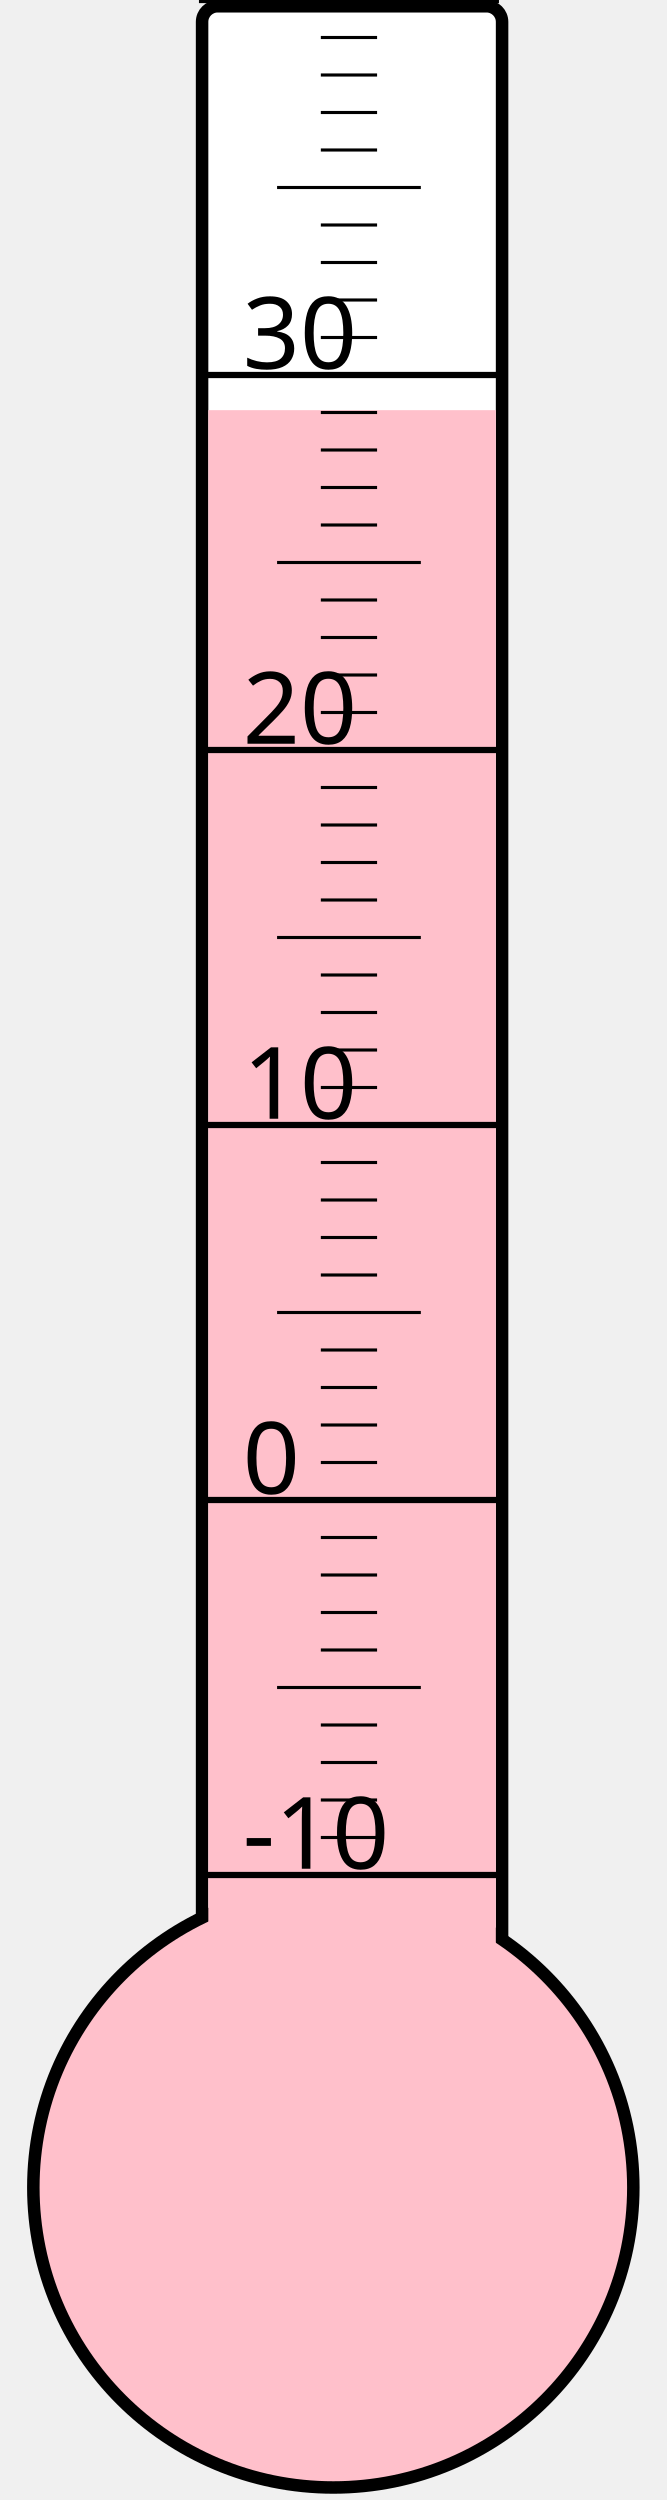
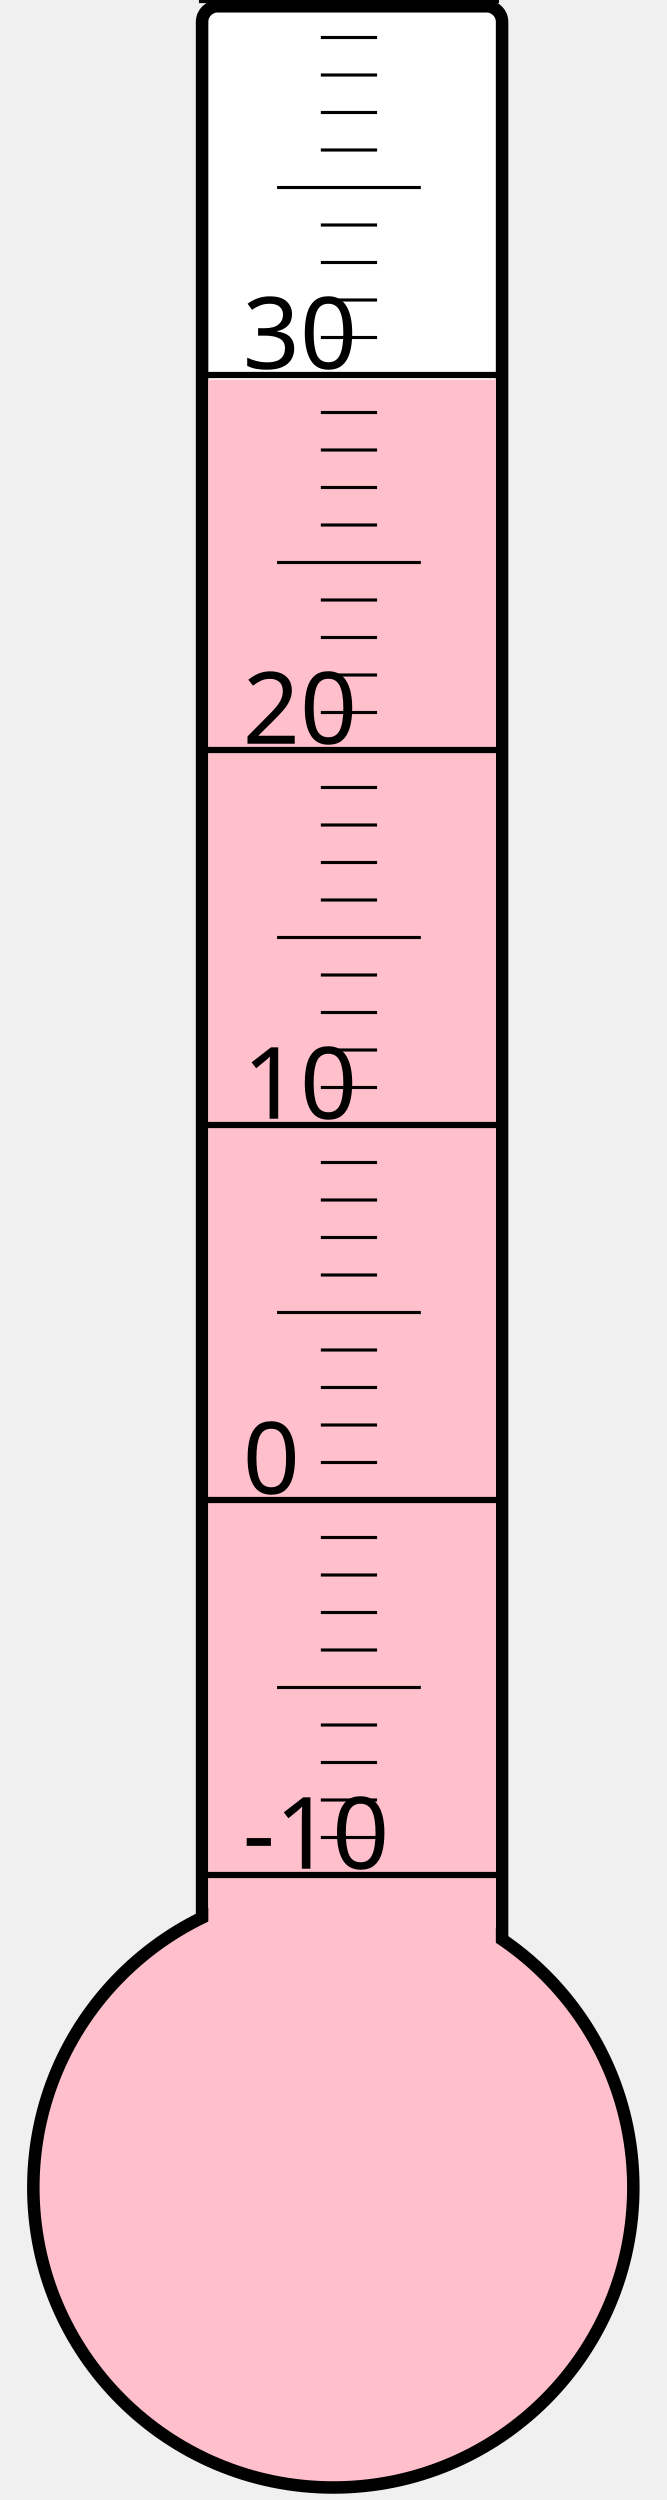
<svg xmlns="http://www.w3.org/2000/svg" width="40px" height="150px" viewBox="0 0 200 800">
  <rect width="200" height="800" x="0" y="0" style="fill: #ffffeb; fill-opacity: 0;" />
  <rect width="96" height="680" x="58" y="2" rx="5" ry="5" style="fill: white; fill-opacity: 1; stroke: black; stroke-width: 4;" />
  <circle cx="100" cy="700" r="96" style="fill: pink; stroke: black; stroke-width: 4;" />
-   <rect width="92" height="568.75" x="60" y="131.25" style="fill: pink; fill-opacity: 1; stroke-width: 0;" />
+   <rect width="92" height="578.5" x="60" y="121.5" style="fill: pink; fill-opacity: 1; stroke-width: 0;" />
  <text x="71" y="598" style="font-family: sans-serif; font-size: 24pt;">-10</text>
  <text x="71" y="478" style="font-family: sans-serif; font-size: 24pt;">0</text>
  <text x="71" y="358" style="font-family: sans-serif; font-size: 24pt;">10</text>
  <text x="71" y="238" style="font-family: sans-serif; font-size: 24pt;">20</text>
  <text x="71" y="118" style="font-family: sans-serif; font-size: 24pt;">30</text>
  <g style="stroke: black;">
    <line x1="57" y1="600" x2="153" y2="600" style="stroke-width: 2;" />
    <line x1="96" y1="588" x2="114" y2="588" style="stroke-width: 1;" />
    <line x1="96" y1="576" x2="114" y2="576" style="stroke-width: 1;" />
    <line x1="96" y1="564" x2="114" y2="564" style="stroke-width: 1;" />
    <line x1="96" y1="552" x2="114" y2="552" style="stroke-width: 1;" />
    <line x1="82" y1="540" x2="128" y2="540" style="stroke-width: 1;" />
    <line x1="96" y1="528" x2="114" y2="528" style="stroke-width: 1;" />
    <line x1="96" y1="516" x2="114" y2="516" style="stroke-width: 1;" />
    <line x1="96" y1="504" x2="114" y2="504" style="stroke-width: 1;" />
    <line x1="96" y1="492" x2="114" y2="492" style="stroke-width: 1;" />
    <line x1="57" y1="480" x2="153" y2="480" style="stroke-width: 2;" />
    <line x1="96" y1="468" x2="114" y2="468" style="stroke-width: 1;" />
    <line x1="96" y1="456" x2="114" y2="456" style="stroke-width: 1;" />
    <line x1="96" y1="444" x2="114" y2="444" style="stroke-width: 1;" />
    <line x1="96" y1="432" x2="114" y2="432" style="stroke-width: 1;" />
    <line x1="82" y1="420" x2="128" y2="420" style="stroke-width: 1;" />
    <line x1="96" y1="408" x2="114" y2="408" style="stroke-width: 1;" />
    <line x1="96" y1="396" x2="114" y2="396" style="stroke-width: 1;" />
    <line x1="96" y1="384" x2="114" y2="384" style="stroke-width: 1;" />
    <line x1="96" y1="372" x2="114" y2="372" style="stroke-width: 1;" />
    <line x1="57" y1="360" x2="153" y2="360" style="stroke-width: 2;" />
    <line x1="96" y1="348" x2="114" y2="348" style="stroke-width: 1;" />
    <line x1="96" y1="336" x2="114" y2="336" style="stroke-width: 1;" />
    <line x1="96" y1="324" x2="114" y2="324" style="stroke-width: 1;" />
    <line x1="96" y1="312" x2="114" y2="312" style="stroke-width: 1;" />
    <line x1="82" y1="300" x2="128" y2="300" style="stroke-width: 1;" />
    <line x1="96" y1="288" x2="114" y2="288" style="stroke-width: 1;" />
    <line x1="96" y1="276" x2="114" y2="276" style="stroke-width: 1;" />
    <line x1="96" y1="264" x2="114" y2="264" style="stroke-width: 1;" />
    <line x1="96" y1="252" x2="114" y2="252" style="stroke-width: 1;" />
    <line x1="57" y1="240" x2="153" y2="240" style="stroke-width: 2;" />
    <line x1="96" y1="228" x2="114" y2="228" style="stroke-width: 1;" />
    <line x1="96" y1="216" x2="114" y2="216" style="stroke-width: 1;" />
    <line x1="96" y1="204" x2="114" y2="204" style="stroke-width: 1;" />
    <line x1="96" y1="192" x2="114" y2="192" style="stroke-width: 1;" />
    <line x1="82" y1="180" x2="128" y2="180" style="stroke-width: 1;" />
    <line x1="96" y1="168" x2="114" y2="168" style="stroke-width: 1;" />
    <line x1="96" y1="156" x2="114" y2="156" style="stroke-width: 1;" />
    <line x1="96" y1="144" x2="114" y2="144" style="stroke-width: 1;" />
    <line x1="96" y1="132" x2="114" y2="132" style="stroke-width: 1;" />
    <line x1="57" y1="120" x2="153" y2="120" style="stroke-width: 2;" />
    <line x1="96" y1="108" x2="114" y2="108" style="stroke-width: 1;" />
    <line x1="96" y1="96" x2="114" y2="96" style="stroke-width: 1;" />
    <line x1="96" y1="84" x2="114" y2="84" style="stroke-width: 1;" />
    <line x1="96" y1="72" x2="114" y2="72" style="stroke-width: 1;" />
    <line x1="82" y1="60" x2="128" y2="60" style="stroke-width: 1;" />
    <line x1="96" y1="48" x2="114" y2="48" style="stroke-width: 1;" />
    <line x1="96" y1="36" x2="114" y2="36" style="stroke-width: 1;" />
    <line x1="96" y1="24" x2="114" y2="24" style="stroke-width: 1;" />
    <line x1="96" y1="12" x2="114" y2="12" style="stroke-width: 1;" />
    <line x1="57" y1="0" x2="153" y2="0" style="stroke-width: 2;" />
  </g>
</svg>
